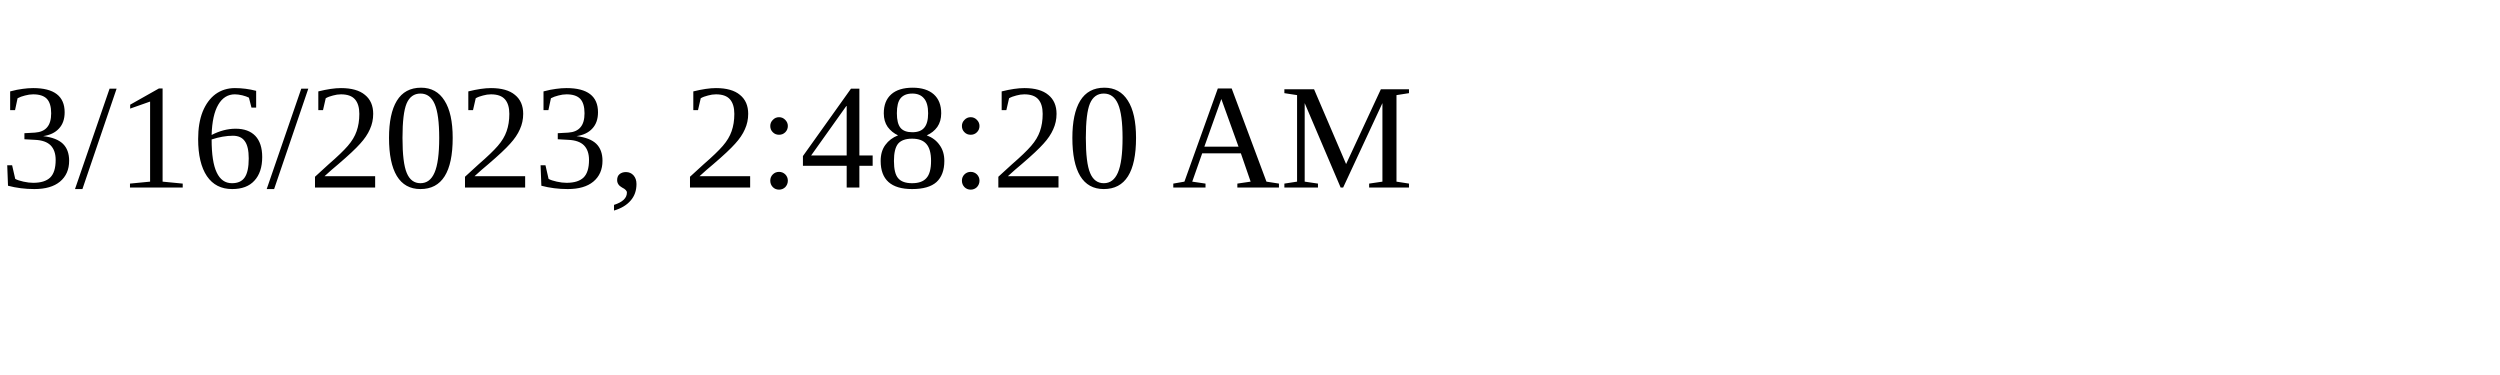
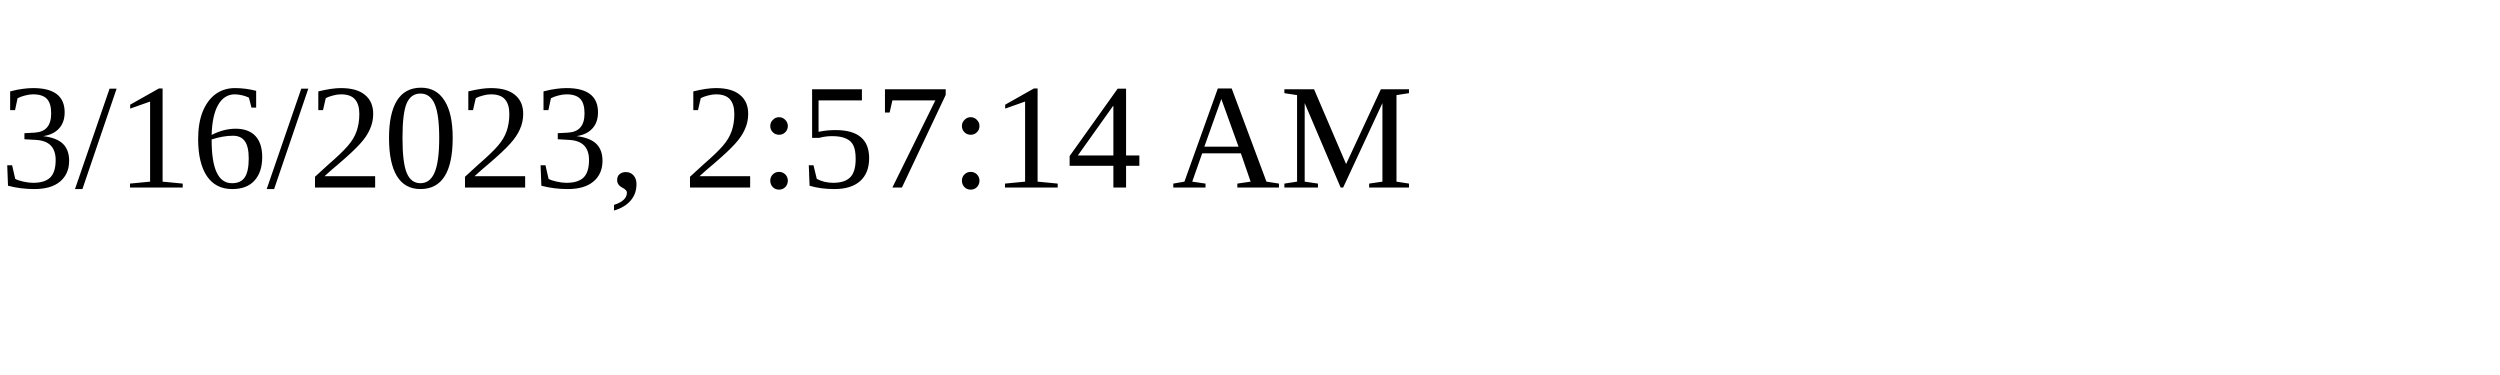
<svg xmlns="http://www.w3.org/2000/svg" height="30" width="200">
-   <text x="0" y="15">3/16/2023, 2:48:20 AM</text>
+   <text x="0" y="15">3/16/2023, 2:57:14 AM</text>
</svg>
